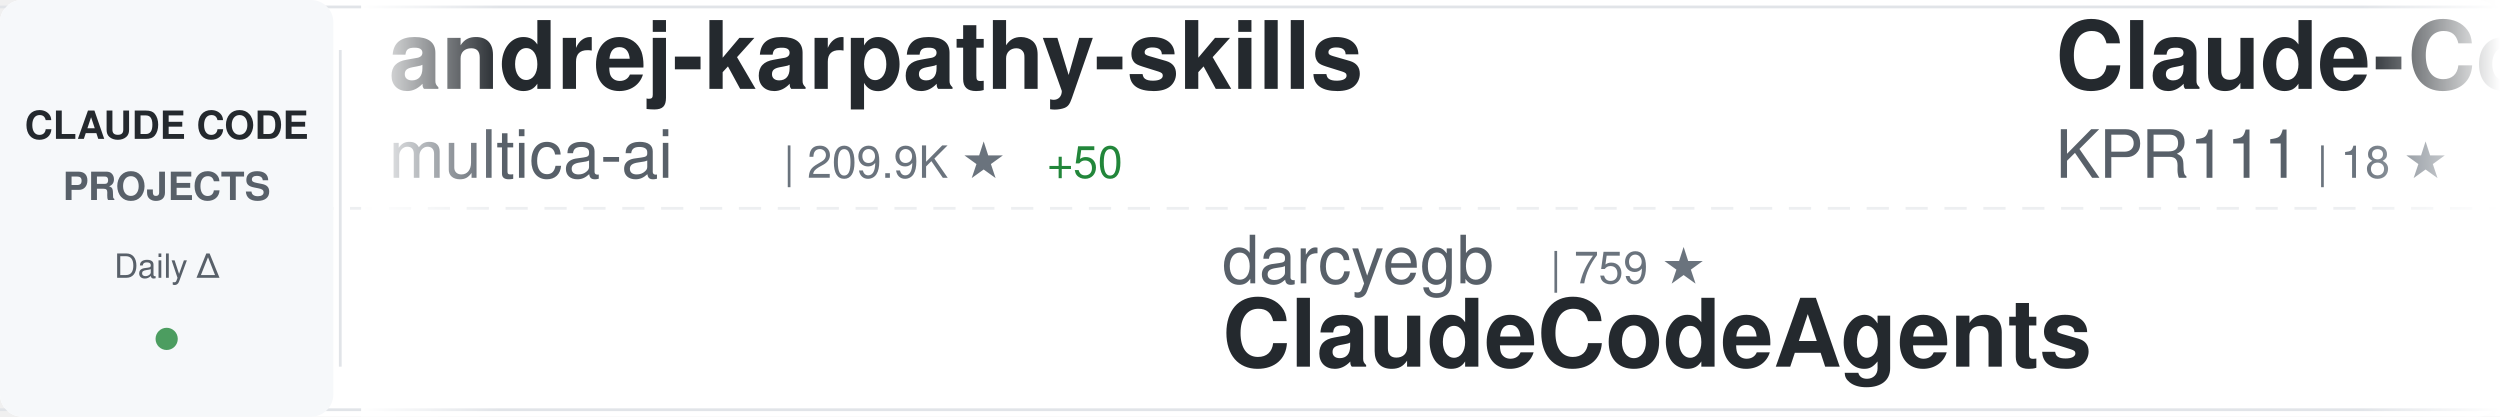
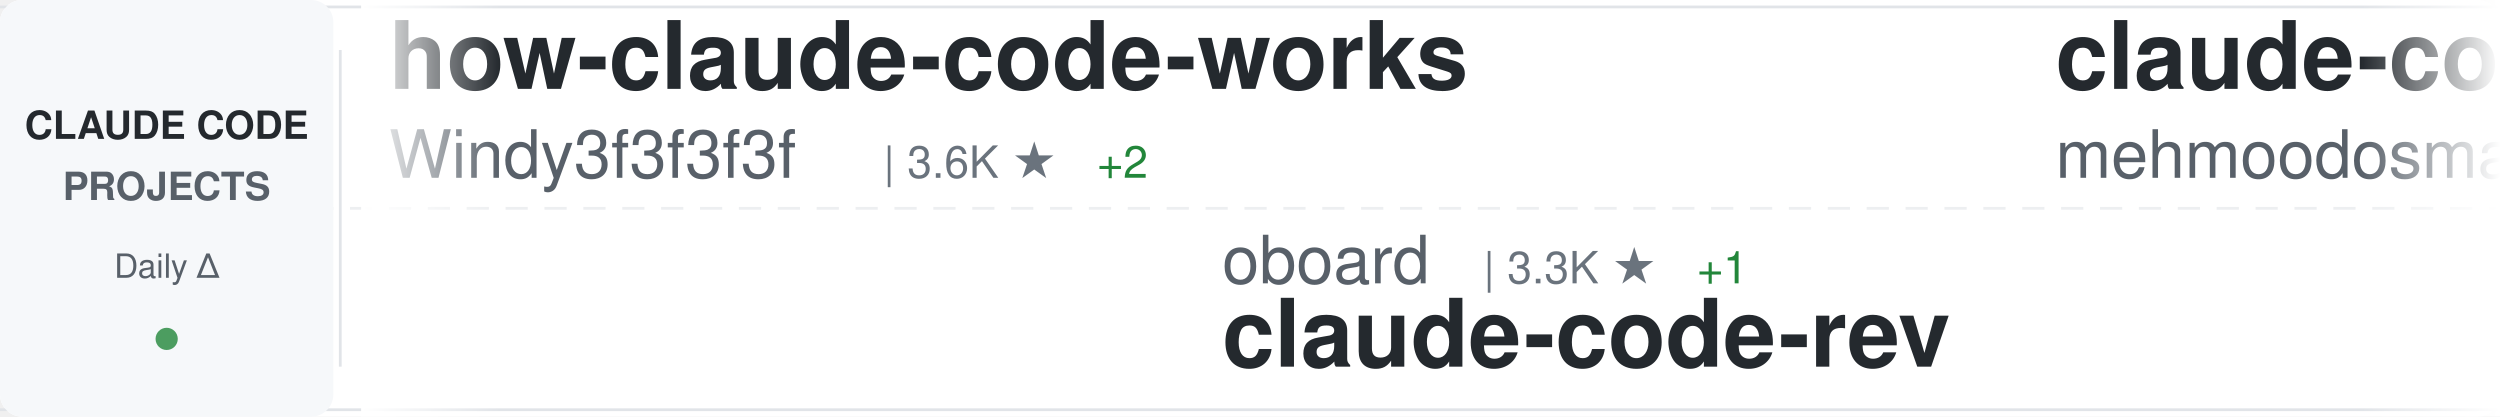
<svg xmlns="http://www.w3.org/2000/svg" width="900" height="150">
  <defs>
    <linearGradient id="awesomeLeftFade" x1="0%" y1="0%" x2="100%" y2="0%">
      <stop offset="0%" style="stop-color:#ffffff;stop-opacity:1" />
      <stop offset="100%" style="stop-color:#ffffff;stop-opacity:0" />
    </linearGradient>
    <linearGradient id="awesomeRightFade" x1="0%" y1="0%" x2="100%" y2="0%">
      <stop offset="0%" style="stop-color:#ffffff;stop-opacity:0" />
      <stop offset="100%" style="stop-color:#ffffff;stop-opacity:1" />
    </linearGradient>
  </defs>
  <rect width="900" height="150" fill="#ffffff" rx="8" />
  <rect x="0" y="2" width="900" height="1" fill="#e1e4e8" />
  <rect x="0" y="147" width="900" height="1" fill="#e1e4e8" />
  <line x1="0" y1="75" x2="900" y2="75" stroke="#e1e4e8" stroke-width="1" stroke-dasharray="8 6" opacity="0.6" />
  <rect x="0" y="0" width="120" height="150" fill="#f6f8fa" rx="8" />
  <text x="60" y="50" font-family="-apple-system, BlinkMacSystemFont, 'Segoe UI', Helvetica, Arial, sans-serif" font-size="14" font-weight="600" fill="#24292e" text-anchor="middle">CLAUDE CODE</text>
  <text x="60" y="72" font-family="-apple-system, BlinkMacSystemFont, 'Segoe UI', Helvetica, Arial, sans-serif" font-size="14" font-weight="600" fill="#586069" text-anchor="middle">PROJECTS</text>
  <text x="60" y="100" font-family="-apple-system, BlinkMacSystemFont, 'Segoe UI', Helvetica, Arial, sans-serif" font-size="12" font-weight="500" fill="#586069" text-anchor="middle">Daily Δ</text>
  <circle cx="60" cy="122" r="4" fill="#22863a" opacity="0.8" />
  <rect x="122" y="18" width="1" height="114" fill="#e1e4e8" />
  <clipPath id="awesomeTickerClip">
    <rect x="130" y="0" width="770" height="150" />
  </clipPath>
  <g clip-path="url(#awesomeTickerClip)">
    <g id="awesomeTickerItems">
      <animateTransform attributeName="transform" attributeType="XML" type="translate" from="0 0" to="-3000 0" dur="54s" repeatCount="indefinite" />
      <g transform="translate(0, 0)">
-         <text x="140" y="32" font-family="-apple-system, BlinkMacSystemFont, 'Segoe UI', Helvetica, Arial, sans-serif" font-size="34" font-weight="600" fill="#24292e">andrej-karpathy-skills</text>
-         <text x="140" y="64" font-family="-apple-system, BlinkMacSystemFont, 'Segoe UI', Helvetica, Arial, sans-serif" font-size="24" font-weight="400" fill="#586069">multica-ai</text>
-         <text x="282" y="64" font-family="-apple-system, BlinkMacSystemFont, 'Segoe UI', Helvetica, Arial, sans-serif" font-size="16" font-weight="500" fill="#6a737d">| 209.9K ★</text>
-         <text x="377" y="64" font-family="-apple-system, BlinkMacSystemFont, 'Segoe UI', Helvetica, Arial, sans-serif" font-size="16" font-weight="500" fill="#22863a"> +50</text>
+         <text x="140" y="32" font-family="-apple-system, BlinkMacSystemFont, 'Segoe UI', Helvetica, Arial, sans-serif" font-size="34" font-weight="600" fill="#24292e">how-claude-code-works</text>
+         <text x="140" y="64" font-family="-apple-system, BlinkMacSystemFont, 'Segoe UI', Helvetica, Arial, sans-serif" font-size="24" font-weight="400" fill="#586069">Windy3f3f3f3f</text>
+         <text x="318" y="64" font-family="-apple-system, BlinkMacSystemFont, 'Segoe UI', Helvetica, Arial, sans-serif" font-size="16" font-weight="500" fill="#6a737d">| 3.6K ★</text>
+         <text x="395" y="64" font-family="-apple-system, BlinkMacSystemFont, 'Segoe UI', Helvetica, Arial, sans-serif" font-size="16" font-weight="500" fill="#22863a"> +2</text>
      </g>
      <g transform="translate(300, 0)">
-         <text x="140" y="102" font-family="-apple-system, BlinkMacSystemFont, 'Segoe UI', Helvetica, Arial, sans-serif" font-size="24" font-weight="400" fill="#586069">darcyegb</text>
-         <text x="258" y="102" font-family="-apple-system, BlinkMacSystemFont, 'Segoe UI', Helvetica, Arial, sans-serif" font-size="16" font-weight="500" fill="#6a737d">| 759 ★</text>
-         <text x="140" y="132" font-family="-apple-system, BlinkMacSystemFont, 'Segoe UI', Helvetica, Arial, sans-serif" font-size="34" font-weight="600" fill="#24292e">ClaudeCodeAgents</text>
+         <text x="140" y="102" font-family="-apple-system, BlinkMacSystemFont, 'Segoe UI', Helvetica, Arial, sans-serif" font-size="24" font-weight="400" fill="#586069">oboard</text>
+         <text x="234" y="102" font-family="-apple-system, BlinkMacSystemFont, 'Segoe UI', Helvetica, Arial, sans-serif" font-size="16" font-weight="500" fill="#6a737d">| 3.3K ★</text>
+         <text x="311" y="102" font-family="-apple-system, BlinkMacSystemFont, 'Segoe UI', Helvetica, Arial, sans-serif" font-size="16" font-weight="500" fill="#22863a"> +1</text>
+         <text x="140" y="132" font-family="-apple-system, BlinkMacSystemFont, 'Segoe UI', Helvetica, Arial, sans-serif" font-size="34" font-weight="600" fill="#24292e">claude-code-rev</text>
      </g>
      <g transform="translate(600, 0)">
-         <text x="140" y="32" font-family="-apple-system, BlinkMacSystemFont, 'Segoe UI', Helvetica, Arial, sans-serif" font-size="34" font-weight="600" fill="#24292e">Claude-Code</text>
-         <text x="140" y="64" font-family="-apple-system, BlinkMacSystemFont, 'Segoe UI', Helvetica, Arial, sans-serif" font-size="24" font-weight="400" fill="#586069">KPR111</text>
-         <text x="234" y="64" font-family="-apple-system, BlinkMacSystemFont, 'Segoe UI', Helvetica, Arial, sans-serif" font-size="16" font-weight="500" fill="#6a737d">| 18 ★</text>
+         <text x="140" y="32" font-family="-apple-system, BlinkMacSystemFont, 'Segoe UI', Helvetica, Arial, sans-serif" font-size="34" font-weight="600" fill="#24292e">claude-code</text>
+         <text x="140" y="64" font-family="-apple-system, BlinkMacSystemFont, 'Segoe UI', Helvetica, Arial, sans-serif" font-size="24" font-weight="400" fill="#586069">mehmoodosman</text>
+         <text x="306" y="64" font-family="-apple-system, BlinkMacSystemFont, 'Segoe UI', Helvetica, Arial, sans-serif" font-size="16" font-weight="500" fill="#6a737d">| 173 ★</text>
      </g>
      <g transform="translate(900, 0)">
-         <text x="140" y="102" font-family="-apple-system, BlinkMacSystemFont, 'Segoe UI', Helvetica, Arial, sans-serif" font-size="24" font-weight="400" fill="#586069">FlorianBruniaux</text>
-         <text x="342" y="102" font-family="-apple-system, BlinkMacSystemFont, 'Segoe UI', Helvetica, Arial, sans-serif" font-size="16" font-weight="500" fill="#6a737d">| 5.9K ★</text>
-         <text x="419" y="102" font-family="-apple-system, BlinkMacSystemFont, 'Segoe UI', Helvetica, Arial, sans-serif" font-size="16" font-weight="500" fill="#22863a"> +3</text>
-         <text x="140" y="132" font-family="-apple-system, BlinkMacSystemFont, 'Segoe UI', Helvetica, Arial, sans-serif" font-size="34" font-weight="600" fill="#24292e">claude-code-ultimate-gui...</text>
+         <text x="140" y="102" font-family="-apple-system, BlinkMacSystemFont, 'Segoe UI', Helvetica, Arial, sans-serif" font-size="24" font-weight="400" fill="#586069">RichardAtCT</text>
+         <text x="294" y="102" font-family="-apple-system, BlinkMacSystemFont, 'Segoe UI', Helvetica, Arial, sans-serif" font-size="16" font-weight="500" fill="#6a737d">| 2.8K ★</text>
+         <text x="140" y="132" font-family="-apple-system, BlinkMacSystemFont, 'Segoe UI', Helvetica, Arial, sans-serif" font-size="34" font-weight="600" fill="#24292e">claude-code-telegram</text>
      </g>
      <g transform="translate(1200, 0)">
-         <text x="140" y="32" font-family="-apple-system, BlinkMacSystemFont, 'Segoe UI', Helvetica, Arial, sans-serif" font-size="34" font-weight="600" fill="#24292e">pi-vs-claude-code</text>
-         <text x="140" y="64" font-family="-apple-system, BlinkMacSystemFont, 'Segoe UI', Helvetica, Arial, sans-serif" font-size="24" font-weight="400" fill="#586069">disler</text>
-         <text x="234" y="64" font-family="-apple-system, BlinkMacSystemFont, 'Segoe UI', Helvetica, Arial, sans-serif" font-size="16" font-weight="500" fill="#6a737d">| 1.7K ★</text>
-         <text x="311" y="64" font-family="-apple-system, BlinkMacSystemFont, 'Segoe UI', Helvetica, Arial, sans-serif" font-size="16" font-weight="500" fill="#22863a"> +2</text>
+         <text x="140" y="32" font-family="-apple-system, BlinkMacSystemFont, 'Segoe UI', Helvetica, Arial, sans-serif" font-size="34" font-weight="600" fill="#24292e">claude-code-book</text>
+         <text x="140" y="64" font-family="-apple-system, BlinkMacSystemFont, 'Segoe UI', Helvetica, Arial, sans-serif" font-size="24" font-weight="400" fill="#586069">lintsinghua</text>
+         <text x="294" y="64" font-family="-apple-system, BlinkMacSystemFont, 'Segoe UI', Helvetica, Arial, sans-serif" font-size="16" font-weight="500" fill="#6a737d">| 4.2K ★</text>
+         <text x="371" y="64" font-family="-apple-system, BlinkMacSystemFont, 'Segoe UI', Helvetica, Arial, sans-serif" font-size="16" font-weight="500" fill="#22863a"> +5</text>
      </g>
      <g transform="translate(1500, 0)">
-         <text x="140" y="102" font-family="-apple-system, BlinkMacSystemFont, 'Segoe UI', Helvetica, Arial, sans-serif" font-size="24" font-weight="400" fill="#586069">wanshuiyin</text>
-         <text x="282" y="102" font-family="-apple-system, BlinkMacSystemFont, 'Segoe UI', Helvetica, Arial, sans-serif" font-size="16" font-weight="500" fill="#6a737d">| 15.7K ★</text>
-         <text x="368" y="102" font-family="-apple-system, BlinkMacSystemFont, 'Segoe UI', Helvetica, Arial, sans-serif" font-size="16" font-weight="500" fill="#22863a"> +3</text>
-         <text x="140" y="132" font-family="-apple-system, BlinkMacSystemFont, 'Segoe UI', Helvetica, Arial, sans-serif" font-size="34" font-weight="600" fill="#24292e">Auto-claude-code-researc...</text>
+         <text x="140" y="102" font-family="-apple-system, BlinkMacSystemFont, 'Segoe UI', Helvetica, Arial, sans-serif" font-size="24" font-weight="400" fill="#586069">nicedreamzapp</text>
+         <text x="318" y="102" font-family="-apple-system, BlinkMacSystemFont, 'Segoe UI', Helvetica, Arial, sans-serif" font-size="16" font-weight="500" fill="#6a737d">| 3.3K ★</text>
+         <text x="140" y="132" font-family="-apple-system, BlinkMacSystemFont, 'Segoe UI', Helvetica, Arial, sans-serif" font-size="34" font-weight="600" fill="#24292e">claude-code-local</text>
      </g>
      <g transform="translate(1800, 0)">
-         <text x="140" y="32" font-family="-apple-system, BlinkMacSystemFont, 'Segoe UI', Helvetica, Arial, sans-serif" font-size="34" font-weight="600" fill="#24292e">free-claude-code</text>
-         <text x="140" y="64" font-family="-apple-system, BlinkMacSystemFont, 'Segoe UI', Helvetica, Arial, sans-serif" font-size="24" font-weight="400" fill="#586069">Alishahryar1</text>
-         <text x="306" y="64" font-family="-apple-system, BlinkMacSystemFont, 'Segoe UI', Helvetica, Arial, sans-serif" font-size="16" font-weight="500" fill="#6a737d">| 53.0K ★</text>
-         <text x="392" y="64" font-family="-apple-system, BlinkMacSystemFont, 'Segoe UI', Helvetica, Arial, sans-serif" font-size="16" font-weight="500" fill="#22863a"> +25</text>
+         <text x="140" y="32" font-family="-apple-system, BlinkMacSystemFont, 'Segoe UI', Helvetica, Arial, sans-serif" font-size="34" font-weight="600" fill="#24292e">claude-code-tudou</text>
+         <text x="140" y="64" font-family="-apple-system, BlinkMacSystemFont, 'Segoe UI', Helvetica, Arial, sans-serif" font-size="24" font-weight="400" fill="#586069">AICoderTudou</text>
+         <text x="306" y="64" font-family="-apple-system, BlinkMacSystemFont, 'Segoe UI', Helvetica, Arial, sans-serif" font-size="16" font-weight="500" fill="#6a737d">| 495 ★</text>
      </g>
      <g transform="translate(2100, 0)">
-         <text x="140" y="102" font-family="-apple-system, BlinkMacSystemFont, 'Segoe UI', Helvetica, Arial, sans-serif" font-size="24" font-weight="400" fill="#586069">anthropics</text>
-         <text x="282" y="102" font-family="-apple-system, BlinkMacSystemFont, 'Segoe UI', Helvetica, Arial, sans-serif" font-size="16" font-weight="500" fill="#6a737d">| 970 ★</text>
-         <text x="140" y="132" font-family="-apple-system, BlinkMacSystemFont, 'Segoe UI', Helvetica, Arial, sans-serif" font-size="34" font-weight="600" fill="#24292e">claude-code-base-action</text>
+         <text x="140" y="102" font-family="-apple-system, BlinkMacSystemFont, 'Segoe UI', Helvetica, Arial, sans-serif" font-size="24" font-weight="400" fill="#586069">fazxes</text>
+         <text x="234" y="102" font-family="-apple-system, BlinkMacSystemFont, 'Segoe UI', Helvetica, Arial, sans-serif" font-size="16" font-weight="500" fill="#6a737d">| 234 ★</text>
+         <text x="140" y="132" font-family="-apple-system, BlinkMacSystemFont, 'Segoe UI', Helvetica, Arial, sans-serif" font-size="34" font-weight="600" fill="#24292e">Claude-code</text>
      </g>
      <g transform="translate(2400, 0)">
-         <text x="140" y="32" font-family="-apple-system, BlinkMacSystemFont, 'Segoe UI', Helvetica, Arial, sans-serif" font-size="34" font-weight="600" fill="#24292e">claude-code-harness</text>
-         <text x="140" y="64" font-family="-apple-system, BlinkMacSystemFont, 'Segoe UI', Helvetica, Arial, sans-serif" font-size="24" font-weight="400" fill="#586069">Chachamaru127</text>
-         <text x="318" y="64" font-family="-apple-system, BlinkMacSystemFont, 'Segoe UI', Helvetica, Arial, sans-serif" font-size="16" font-weight="500" fill="#6a737d">| 3.1K ★</text>
-         <text x="395" y="64" font-family="-apple-system, BlinkMacSystemFont, 'Segoe UI', Helvetica, Arial, sans-serif" font-size="16" font-weight="500" fill="#22863a"> +1</text>
+         <text x="140" y="32" font-family="-apple-system, BlinkMacSystemFont, 'Segoe UI', Helvetica, Arial, sans-serif" font-size="34" font-weight="600" fill="#24292e">system_prompts_leaks</text>
+         <text x="140" y="64" font-family="-apple-system, BlinkMacSystemFont, 'Segoe UI', Helvetica, Arial, sans-serif" font-size="24" font-weight="400" fill="#586069">asgeirtj</text>
+         <text x="258" y="64" font-family="-apple-system, BlinkMacSystemFont, 'Segoe UI', Helvetica, Arial, sans-serif" font-size="16" font-weight="500" fill="#6a737d">| 64.1K ★</text>
+         <text x="344" y="64" font-family="-apple-system, BlinkMacSystemFont, 'Segoe UI', Helvetica, Arial, sans-serif" font-size="16" font-weight="500" fill="#22863a"> +17</text>
      </g>
      <g transform="translate(2700, 0)">
-         <text x="140" y="102" font-family="-apple-system, BlinkMacSystemFont, 'Segoe UI', Helvetica, Arial, sans-serif" font-size="24" font-weight="400" fill="#586069">anthropics</text>
-         <text x="282" y="102" font-family="-apple-system, BlinkMacSystemFont, 'Segoe UI', Helvetica, Arial, sans-serif" font-size="16" font-weight="500" fill="#6a737d">| 173.7K ★</text>
-         <text x="377" y="102" font-family="-apple-system, BlinkMacSystemFont, 'Segoe UI', Helvetica, Arial, sans-serif" font-size="16" font-weight="500" fill="#22863a"> +116</text>
-         <text x="140" y="132" font-family="-apple-system, BlinkMacSystemFont, 'Segoe UI', Helvetica, Arial, sans-serif" font-size="34" font-weight="600" fill="#24292e">skills</text>
+         <text x="140" y="102" font-family="-apple-system, BlinkMacSystemFont, 'Segoe UI', Helvetica, Arial, sans-serif" font-size="24" font-weight="400" fill="#586069">xorespesp</text>
+         <text x="270" y="102" font-family="-apple-system, BlinkMacSystemFont, 'Segoe UI', Helvetica, Arial, sans-serif" font-size="16" font-weight="500" fill="#6a737d">| 231 ★</text>
+         <text x="140" y="132" font-family="-apple-system, BlinkMacSystemFont, 'Segoe UI', Helvetica, Arial, sans-serif" font-size="34" font-weight="600" fill="#24292e">claude-code</text>
      </g>
      <g transform="translate(3000, 0)">
-         <text x="140" y="32" font-family="-apple-system, BlinkMacSystemFont, 'Segoe UI', Helvetica, Arial, sans-serif" font-size="34" font-weight="600" fill="#24292e">andrej-karpathy-skills</text>
-         <text x="140" y="64" font-family="-apple-system, BlinkMacSystemFont, 'Segoe UI', Helvetica, Arial, sans-serif" font-size="24" font-weight="400" fill="#586069">multica-ai</text>
-         <text x="282" y="64" font-family="-apple-system, BlinkMacSystemFont, 'Segoe UI', Helvetica, Arial, sans-serif" font-size="16" font-weight="500" fill="#6a737d">| 209.9K ★</text>
-         <text x="377" y="64" font-family="-apple-system, BlinkMacSystemFont, 'Segoe UI', Helvetica, Arial, sans-serif" font-size="16" font-weight="500" fill="#22863a"> +50</text>
+         <text x="140" y="32" font-family="-apple-system, BlinkMacSystemFont, 'Segoe UI', Helvetica, Arial, sans-serif" font-size="34" font-weight="600" fill="#24292e">how-claude-code-works</text>
+         <text x="140" y="64" font-family="-apple-system, BlinkMacSystemFont, 'Segoe UI', Helvetica, Arial, sans-serif" font-size="24" font-weight="400" fill="#586069">Windy3f3f3f3f</text>
+         <text x="318" y="64" font-family="-apple-system, BlinkMacSystemFont, 'Segoe UI', Helvetica, Arial, sans-serif" font-size="16" font-weight="500" fill="#6a737d">| 3.6K ★</text>
+         <text x="395" y="64" font-family="-apple-system, BlinkMacSystemFont, 'Segoe UI', Helvetica, Arial, sans-serif" font-size="16" font-weight="500" fill="#22863a"> +2</text>
      </g>
      <g transform="translate(3300, 0)">
-         <text x="140" y="102" font-family="-apple-system, BlinkMacSystemFont, 'Segoe UI', Helvetica, Arial, sans-serif" font-size="24" font-weight="400" fill="#586069">darcyegb</text>
-         <text x="258" y="102" font-family="-apple-system, BlinkMacSystemFont, 'Segoe UI', Helvetica, Arial, sans-serif" font-size="16" font-weight="500" fill="#6a737d">| 759 ★</text>
-         <text x="140" y="132" font-family="-apple-system, BlinkMacSystemFont, 'Segoe UI', Helvetica, Arial, sans-serif" font-size="34" font-weight="600" fill="#24292e">ClaudeCodeAgents</text>
+         <text x="140" y="102" font-family="-apple-system, BlinkMacSystemFont, 'Segoe UI', Helvetica, Arial, sans-serif" font-size="24" font-weight="400" fill="#586069">oboard</text>
+         <text x="234" y="102" font-family="-apple-system, BlinkMacSystemFont, 'Segoe UI', Helvetica, Arial, sans-serif" font-size="16" font-weight="500" fill="#6a737d">| 3.3K ★</text>
+         <text x="311" y="102" font-family="-apple-system, BlinkMacSystemFont, 'Segoe UI', Helvetica, Arial, sans-serif" font-size="16" font-weight="500" fill="#22863a"> +1</text>
+         <text x="140" y="132" font-family="-apple-system, BlinkMacSystemFont, 'Segoe UI', Helvetica, Arial, sans-serif" font-size="34" font-weight="600" fill="#24292e">claude-code-rev</text>
      </g>
      <g transform="translate(3600, 0)">
-         <text x="140" y="32" font-family="-apple-system, BlinkMacSystemFont, 'Segoe UI', Helvetica, Arial, sans-serif" font-size="34" font-weight="600" fill="#24292e">Claude-Code</text>
-         <text x="140" y="64" font-family="-apple-system, BlinkMacSystemFont, 'Segoe UI', Helvetica, Arial, sans-serif" font-size="24" font-weight="400" fill="#586069">KPR111</text>
-         <text x="234" y="64" font-family="-apple-system, BlinkMacSystemFont, 'Segoe UI', Helvetica, Arial, sans-serif" font-size="16" font-weight="500" fill="#6a737d">| 18 ★</text>
+         <text x="140" y="32" font-family="-apple-system, BlinkMacSystemFont, 'Segoe UI', Helvetica, Arial, sans-serif" font-size="34" font-weight="600" fill="#24292e">claude-code</text>
+         <text x="140" y="64" font-family="-apple-system, BlinkMacSystemFont, 'Segoe UI', Helvetica, Arial, sans-serif" font-size="24" font-weight="400" fill="#586069">mehmoodosman</text>
+         <text x="306" y="64" font-family="-apple-system, BlinkMacSystemFont, 'Segoe UI', Helvetica, Arial, sans-serif" font-size="16" font-weight="500" fill="#6a737d">| 173 ★</text>
      </g>
      <g transform="translate(3900, 0)">
-         <text x="140" y="102" font-family="-apple-system, BlinkMacSystemFont, 'Segoe UI', Helvetica, Arial, sans-serif" font-size="24" font-weight="400" fill="#586069">FlorianBruniaux</text>
-         <text x="342" y="102" font-family="-apple-system, BlinkMacSystemFont, 'Segoe UI', Helvetica, Arial, sans-serif" font-size="16" font-weight="500" fill="#6a737d">| 5.9K ★</text>
-         <text x="419" y="102" font-family="-apple-system, BlinkMacSystemFont, 'Segoe UI', Helvetica, Arial, sans-serif" font-size="16" font-weight="500" fill="#22863a"> +3</text>
-         <text x="140" y="132" font-family="-apple-system, BlinkMacSystemFont, 'Segoe UI', Helvetica, Arial, sans-serif" font-size="34" font-weight="600" fill="#24292e">claude-code-ultimate-gui...</text>
+         <text x="140" y="102" font-family="-apple-system, BlinkMacSystemFont, 'Segoe UI', Helvetica, Arial, sans-serif" font-size="24" font-weight="400" fill="#586069">RichardAtCT</text>
+         <text x="294" y="102" font-family="-apple-system, BlinkMacSystemFont, 'Segoe UI', Helvetica, Arial, sans-serif" font-size="16" font-weight="500" fill="#6a737d">| 2.8K ★</text>
+         <text x="140" y="132" font-family="-apple-system, BlinkMacSystemFont, 'Segoe UI', Helvetica, Arial, sans-serif" font-size="34" font-weight="600" fill="#24292e">claude-code-telegram</text>
      </g>
    </g>
  </g>
  <rect x="130" y="0" width="50" height="150" fill="url(#awesomeLeftFade)" />
  <rect x="850" y="0" width="50" height="150" fill="url(#awesomeRightFade)" />
</svg>
